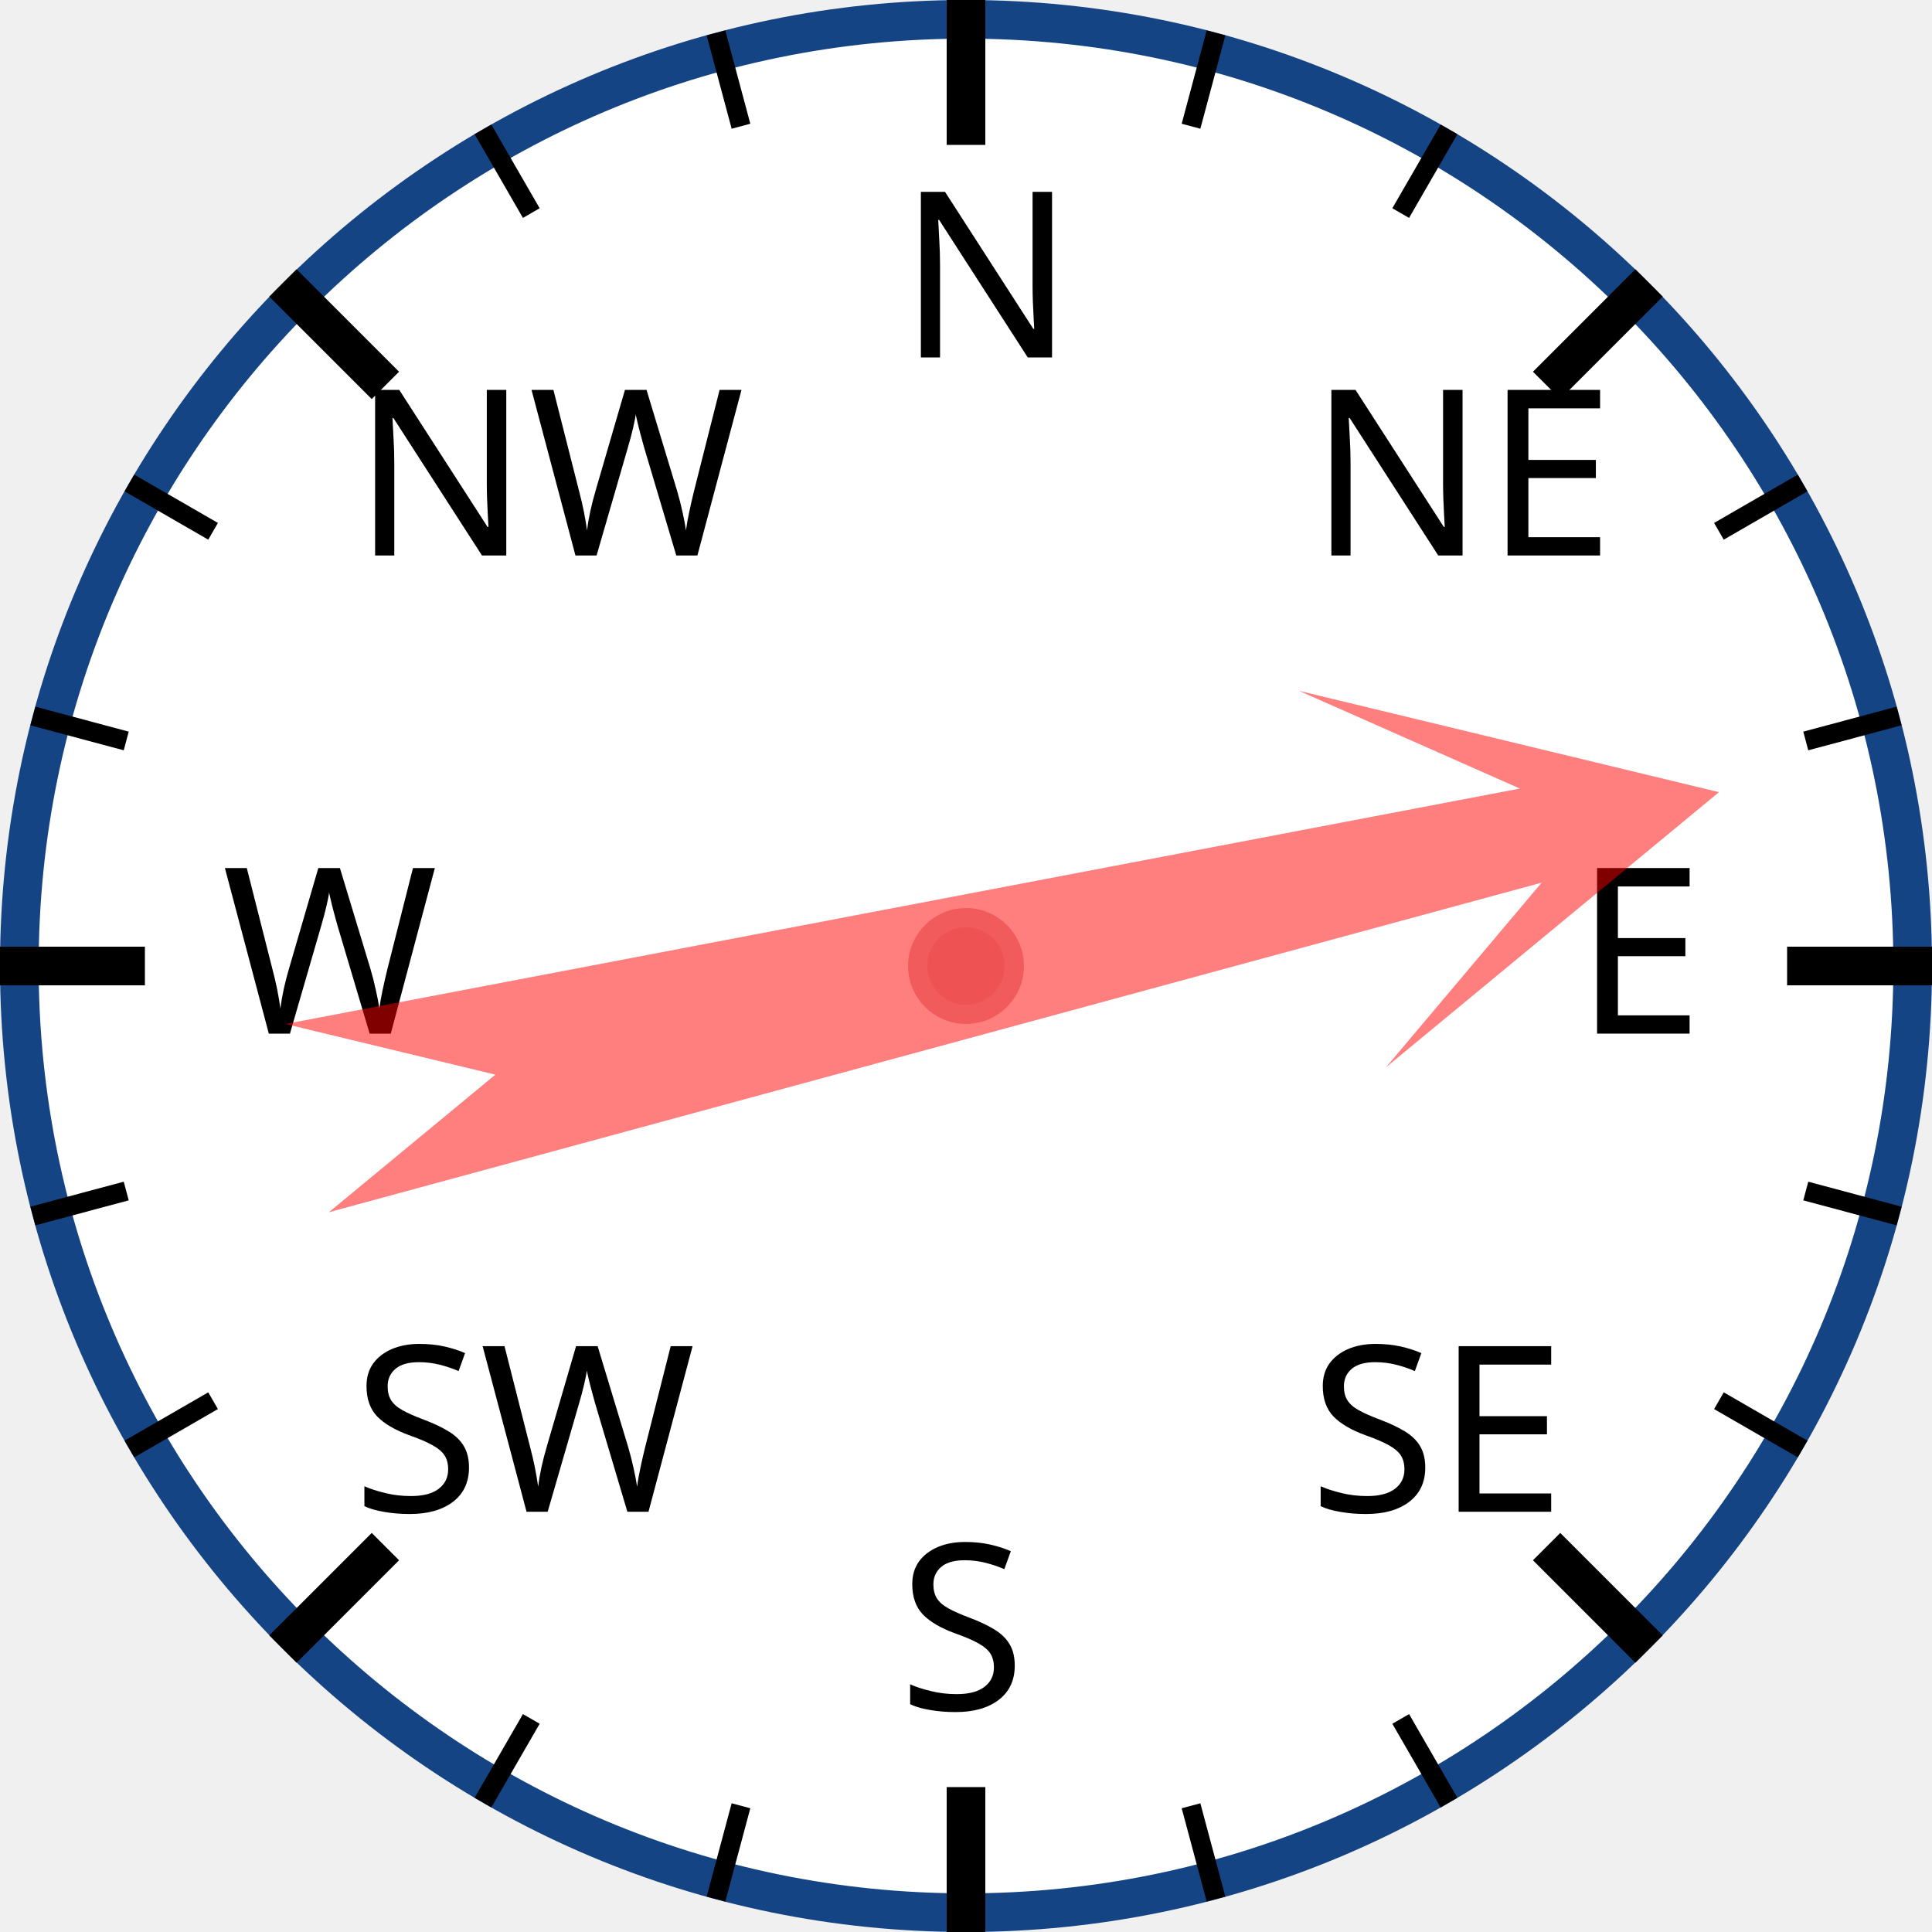
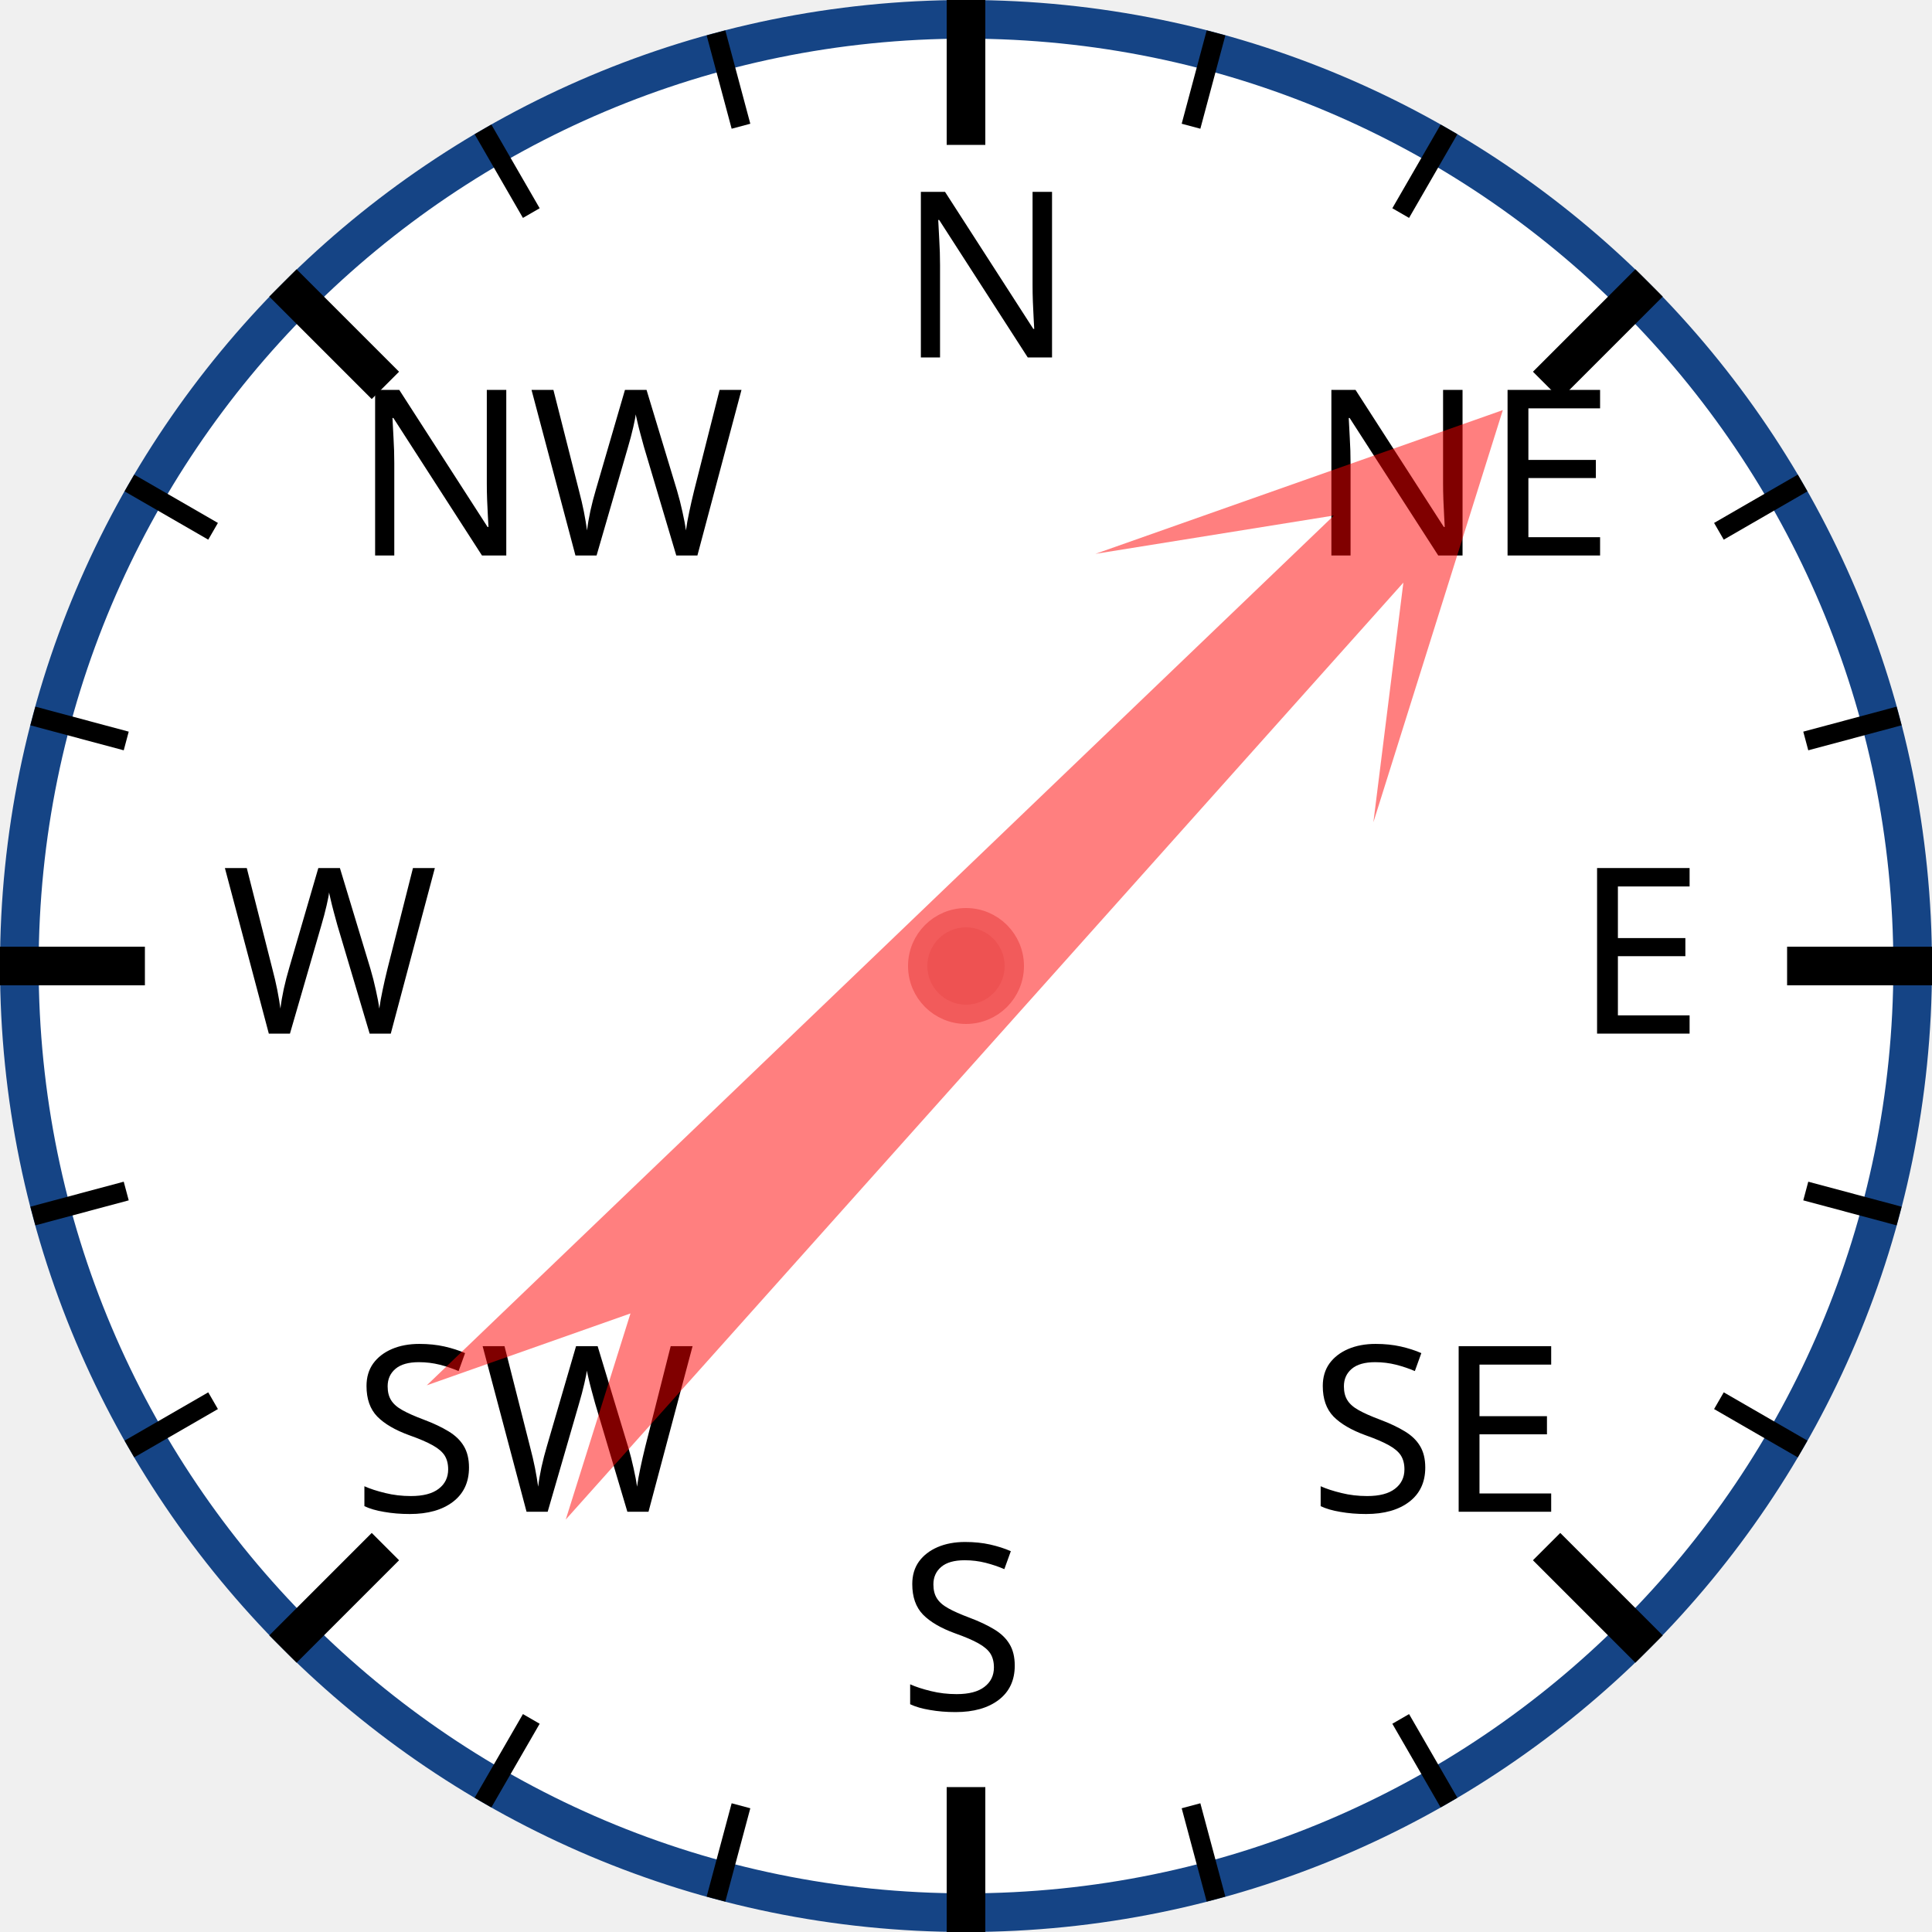
<svg xmlns="http://www.w3.org/2000/svg" width="120px" height="120px" viewBox="0 0 200 200">
  <circle cx="100" cy="100" r="98" style="fill: white; stroke: #154485; stroke-width: 4;" />
  <text x="93.0" y="37.0" style="font-family: sans-serif; font-size: 18pt;">N</text>
  <line x1="100.0" y1="0.0" x2="100.0" y2="15.0" style="stroke: black; stroke-width: 4;" />
  <line x1="74.118" y1="3.407" x2="76.706" y2="13.067" style="stroke: black; stroke-width: 2;" />
  <line x1="50" y1="13.397" x2="55" y2="22.058" style="stroke: black; stroke-width: 2;" />
  <text x="36.503" y="57.503" style="font-family: sans-serif; font-size: 18pt;">NW</text>
  <line x1="29.289" y1="29.289" x2="39.896" y2="39.896" style="stroke: black; stroke-width: 4;" />
  <line x1="13.397" y1="50" x2="22.058" y2="55" style="stroke: black; stroke-width: 2;" />
  <line x1="3.407" y1="74.118" x2="13.067" y2="76.706" style="stroke: black; stroke-width: 2;" />
  <text x="23.0" y="107.0" style="font-family: sans-serif; font-size: 18pt;">W</text>
  <line x1="0.0" y1="100.0" x2="15.0" y2="100.0" style="stroke: black; stroke-width: 4;" />
  <line x1="3.407" y1="125.882" x2="13.067" y2="123.294" style="stroke: black; stroke-width: 2;" />
  <line x1="13.397" y1="150" x2="22.058" y2="145" style="stroke: black; stroke-width: 2;" />
  <text x="36.503" y="156.497" style="font-family: sans-serif; font-size: 18pt;">SW</text>
  <line x1="29.289" y1="170.711" x2="39.896" y2="160.104" style="stroke: black; stroke-width: 4;" />
  <line x1="50" y1="186.603" x2="55" y2="177.942" style="stroke: black; stroke-width: 2;" />
  <line x1="74.118" y1="196.593" x2="76.706" y2="186.933" style="stroke: black; stroke-width: 2;" />
  <text x="93" y="177.0" style="font-family: sans-serif; font-size: 18pt;">S</text>
  <line x1="100" y1="200.0" x2="100" y2="185.0" style="stroke: black; stroke-width: 4;" />
  <line x1="125.882" y1="196.593" x2="123.294" y2="186.933" style="stroke: black; stroke-width: 2;" />
  <line x1="150.0" y1="186.603" x2="145.0" y2="177.942" style="stroke: black; stroke-width: 2;" />
  <text x="135.497" y="156.497" style="font-family: sans-serif; font-size: 18pt;">SE</text>
  <line x1="170.711" y1="170.711" x2="160.104" y2="160.104" style="stroke: black; stroke-width: 4;" />
  <line x1="186.603" y1="150" x2="177.942" y2="145" style="stroke: black; stroke-width: 2;" />
  <line x1="196.593" y1="125.882" x2="186.933" y2="123.294" style="stroke: black; stroke-width: 2;" />
  <text x="163.0" y="107" style="font-family: sans-serif; font-size: 18pt;">E</text>
  <line x1="200.0" y1="100" x2="185.0" y2="100" style="stroke: black; stroke-width: 4;" />
  <line x1="196.593" y1="74.118" x2="186.933" y2="76.706" style="stroke: black; stroke-width: 2;" />
  <line x1="186.603" y1="50" x2="177.942" y2="55" style="stroke: black; stroke-width: 2;" />
  <text x="135.497" y="57.503" style="font-family: sans-serif; font-size: 18pt;">NE</text>
  <line x1="170.711" y1="29.289" x2="160.104" y2="39.896" style="stroke: black; stroke-width: 4;" />
  <line x1="150" y1="13.397" x2="145" y2="22.058" style="stroke: black; stroke-width: 2;" />
  <line x1="125.882" y1="3.407" x2="123.294" y2="13.067" style="stroke: black; stroke-width: 2;" />
-   <polygon points="100 20 120 60 105 40 110 170 100 150 90 170 95 40 80 60" style="fill: red; fill-opacity: 0.5;" transform="rotate(77,100,100)" />
+   <polygon points="100 20 120 60 105 40 110 170 100 150 90 170 95 40 80 60" style="fill: red; fill-opacity: 0.5;" transform="rotate(44,100,100)" />
  <circle cx="100" cy="100" r="5" style="fill: #EE5252; stroke: #F25B5B; stroke-width: 2;" />
</svg>
